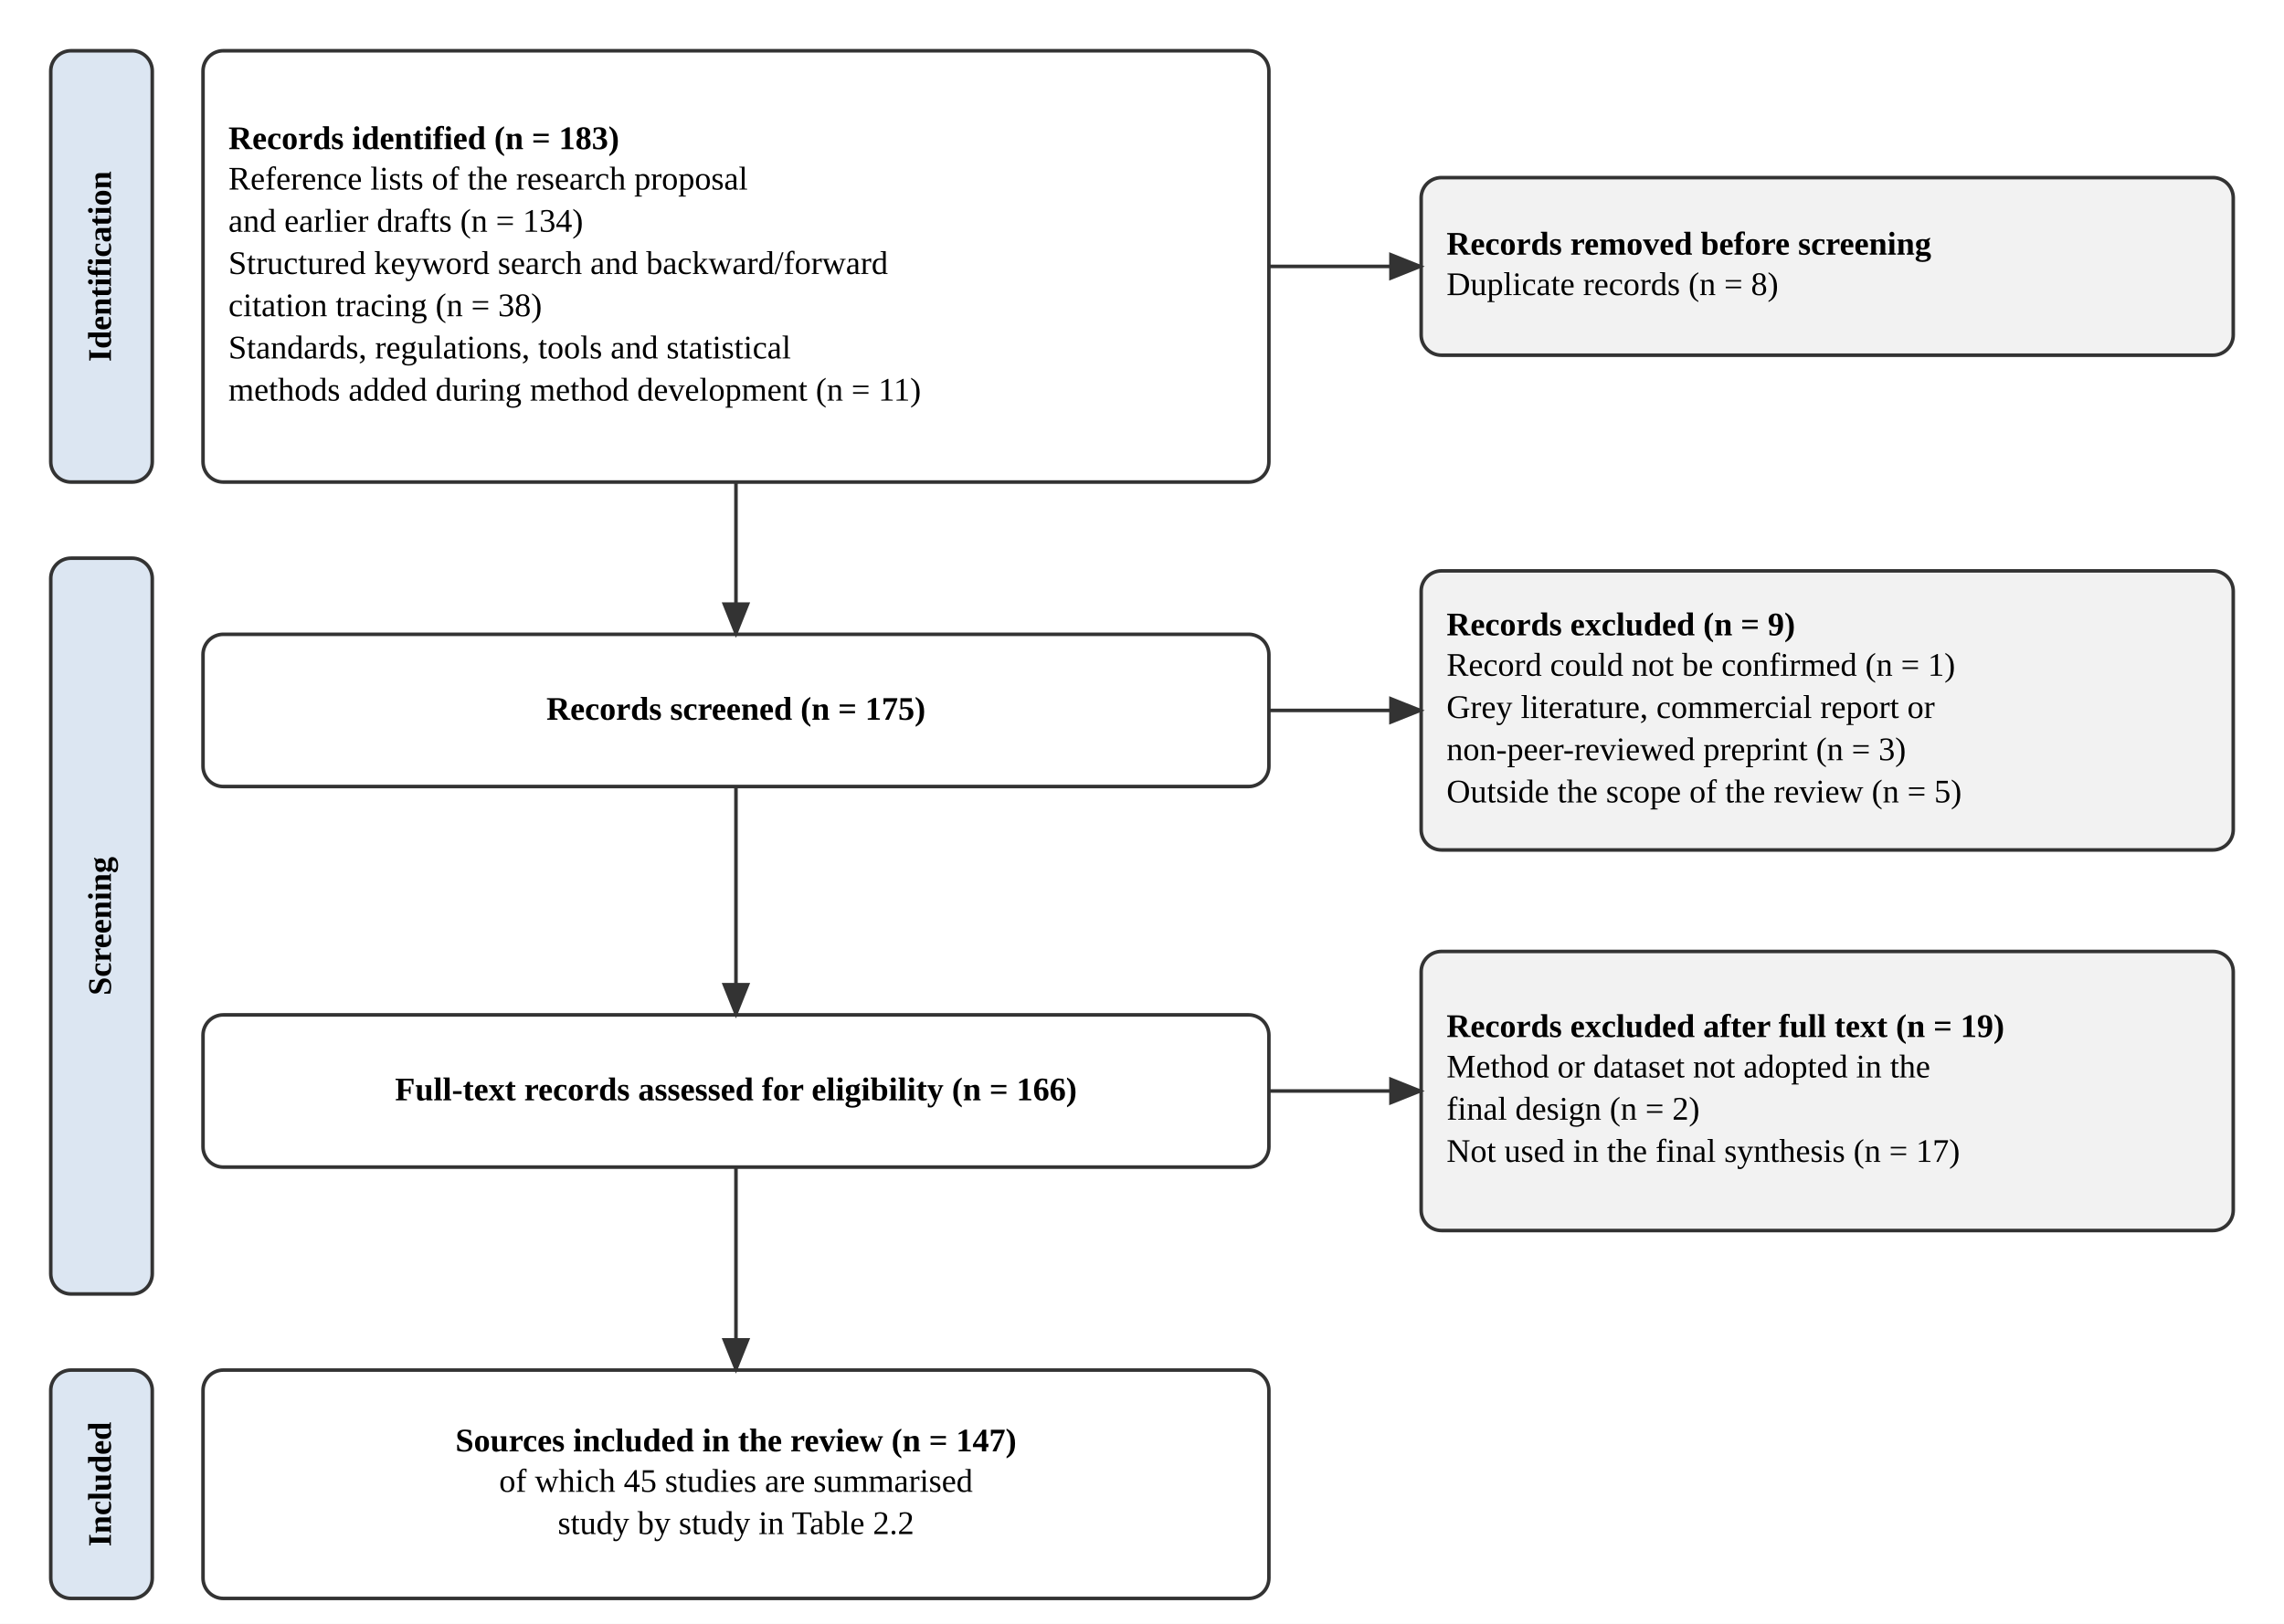
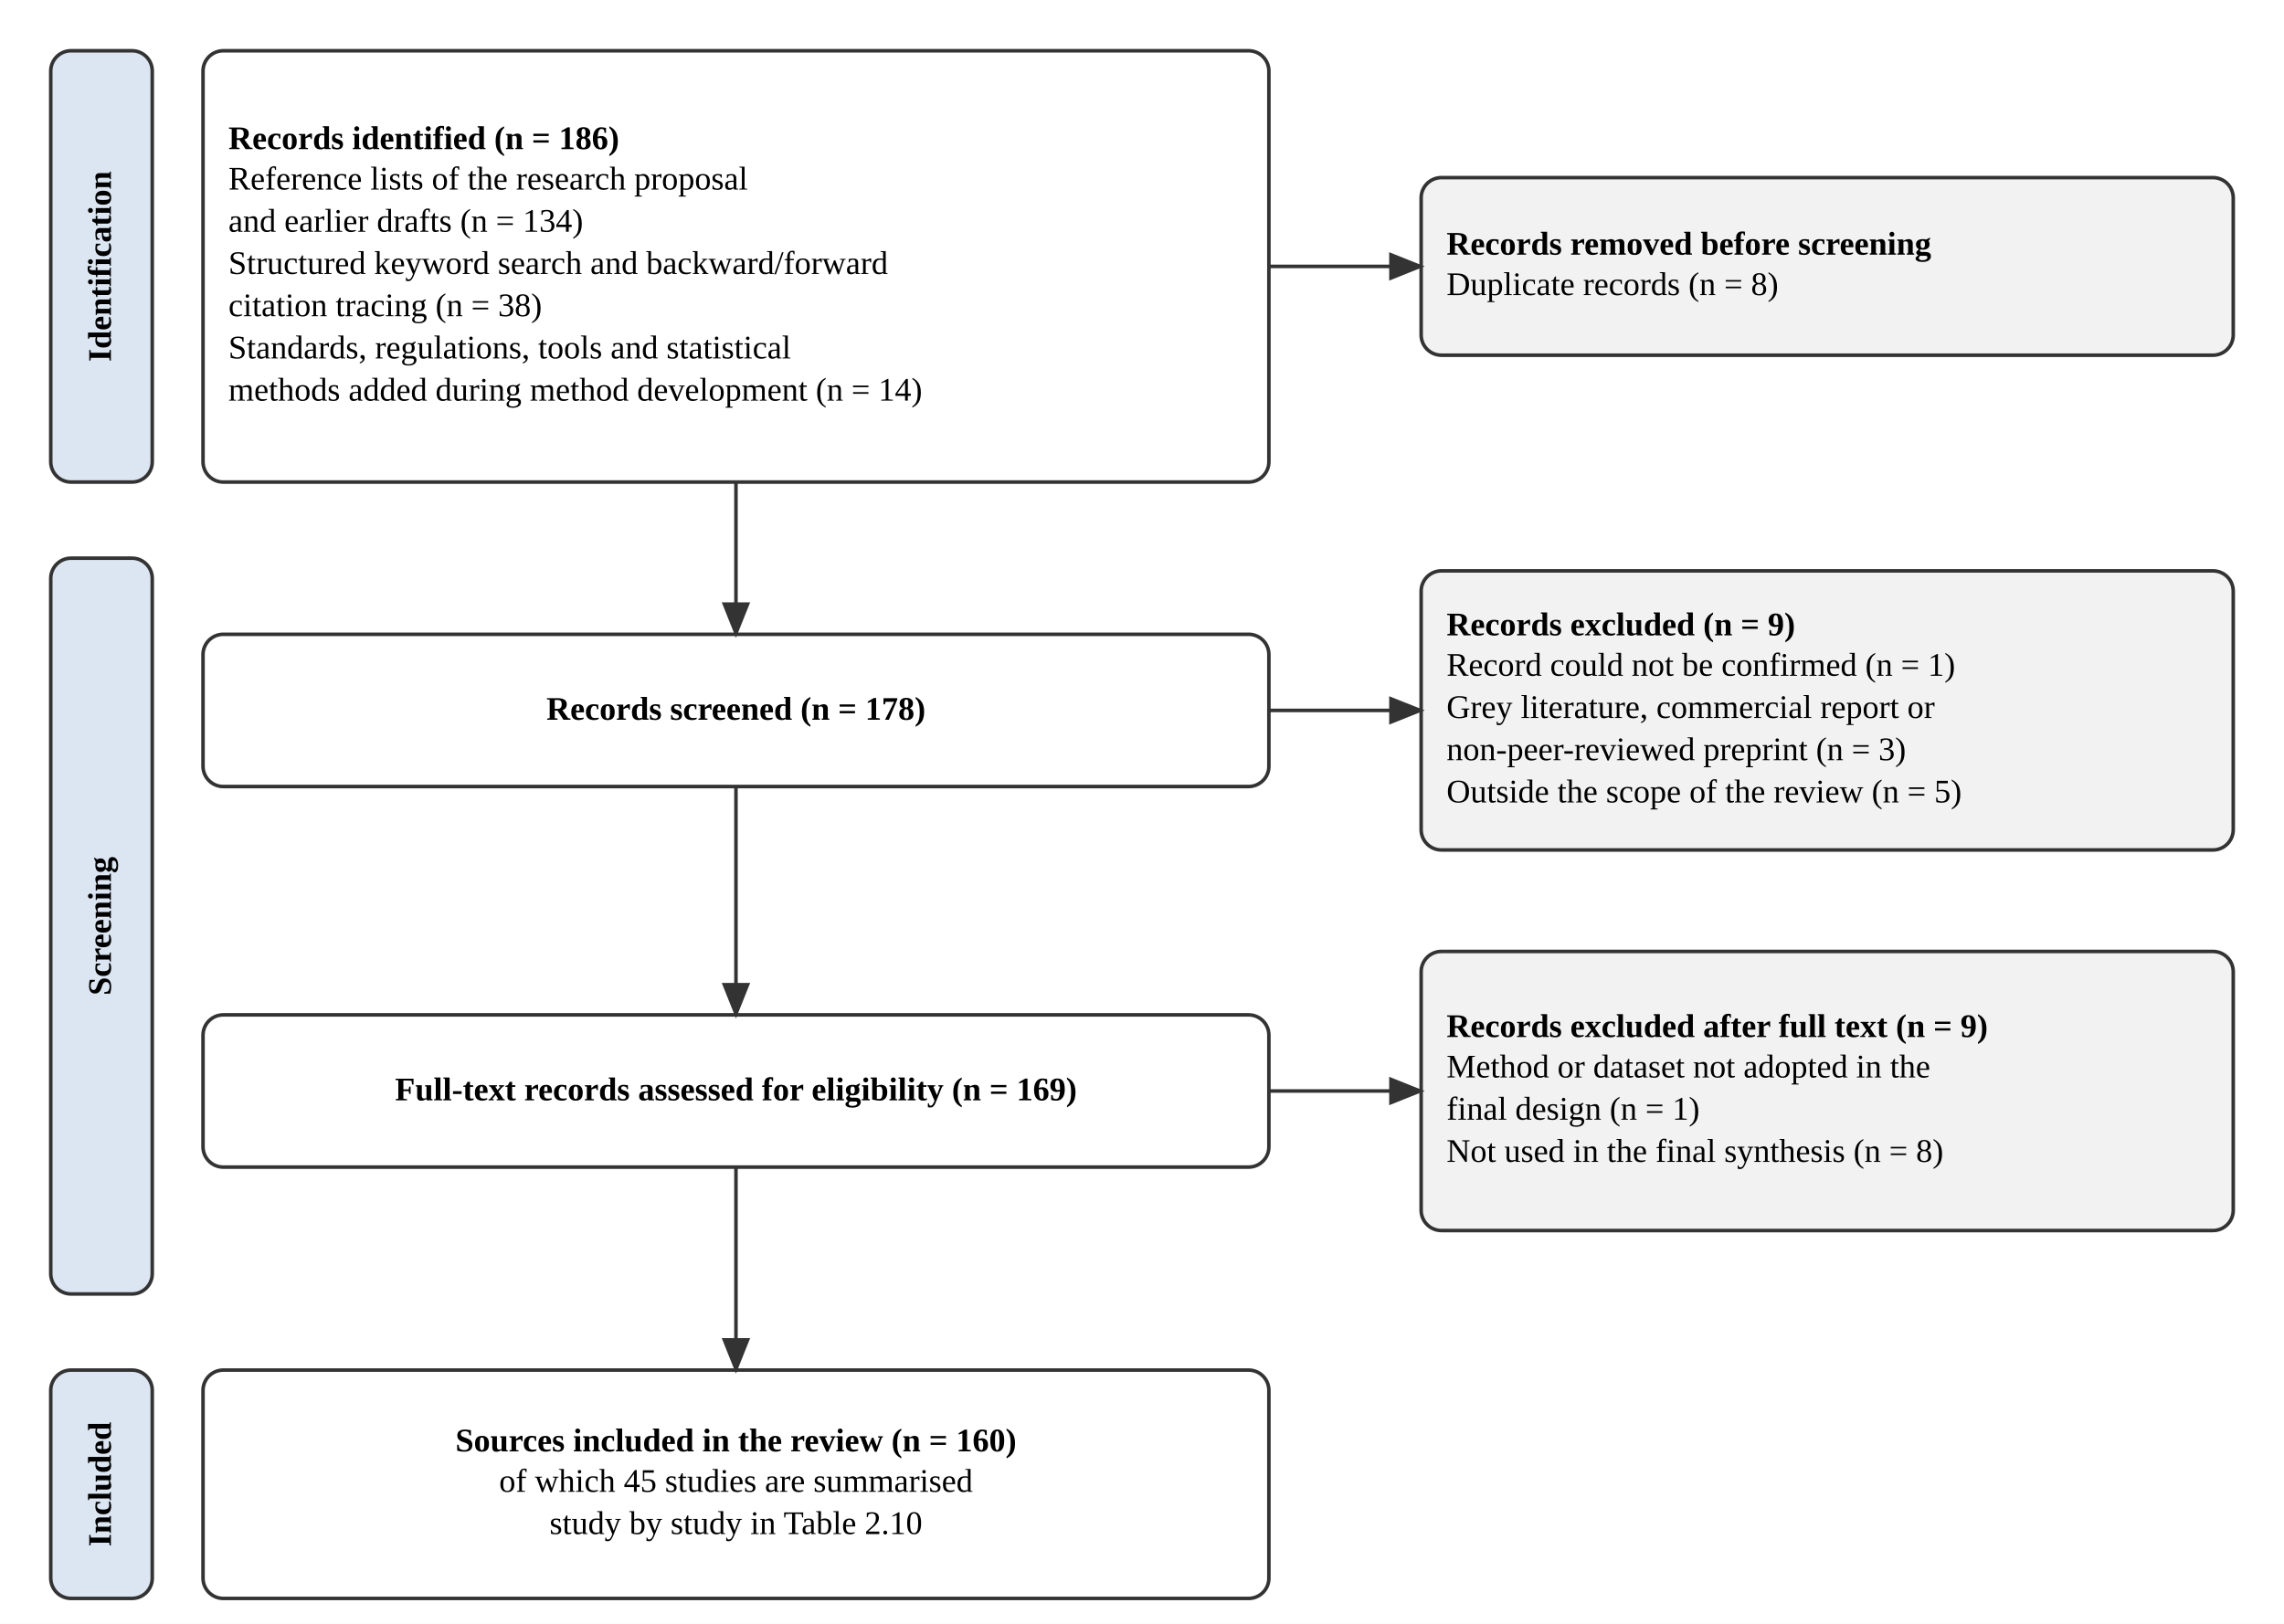
<svg xmlns="http://www.w3.org/2000/svg" width="900" height="640" viewBox="0 0 900 640" font-family="Times New Roman, Liberation Serif, serif">
  <defs>
    <marker id="a" markerWidth="10" markerHeight="8" refX="9" refY="4" orient="auto">
      <path d="M0,0 L10,4 L0,8 z" fill="#333333" />
    </marker>
  </defs>
  <rect width="900" height="640" fill="#FFFFFF" />
  <rect x="20" y="20" width="40" height="170" rx="8" fill="#DCE6F2" stroke="#333333" stroke-width="1.4" />
  <text x="40.0" y="105.0" font-size="13" font-weight="bold" text-anchor="middle" dominant-baseline="middle" transform="rotate(-90 40.0 105.0)">Identification</text>
  <rect x="20" y="220" width="40" height="290" rx="8" fill="#DCE6F2" stroke="#333333" stroke-width="1.4" />
  <text x="40.0" y="365.0" font-size="13" font-weight="bold" text-anchor="middle" dominant-baseline="middle" transform="rotate(-90 40.0 365.0)">Screening</text>
  <rect x="20" y="540" width="40" height="90" rx="8" fill="#DCE6F2" stroke="#333333" stroke-width="1.4" />
  <text x="40.0" y="585.0" font-size="13" font-weight="bold" text-anchor="middle" dominant-baseline="middle" transform="rotate(-90 40.0 585.0)">Included</text>
  <rect x="80" y="20" width="420" height="170" rx="8" fill="#FFFFFF" stroke="#333333" stroke-width="1.4" />
-   <text x="90" y="55.08" font-size="13" text-anchor="start" dominant-baseline="middle" font-weight="bold">Records identified (n = 183)</text>
+   <text x="90" y="55.08" font-size="13" text-anchor="start" dominant-baseline="middle" font-weight="bold">Records identified (n = 186)</text>
  <text x="90" y="71.72" font-size="13" text-anchor="start" dominant-baseline="middle">Reference lists of the research proposal</text>
  <text x="90" y="88.36" font-size="13" text-anchor="start" dominant-baseline="middle">and earlier drafts (n = 134)</text>
  <text x="90" y="105.0" font-size="13" text-anchor="start" dominant-baseline="middle">Structured keyword search and backward/forward</text>
  <text x="90" y="121.64" font-size="13" text-anchor="start" dominant-baseline="middle">citation tracing (n = 38)</text>
  <text x="90" y="138.28" font-size="13" text-anchor="start" dominant-baseline="middle">Standards, regulations, tools and statistical</text>
-   <text x="90" y="154.92" font-size="13" text-anchor="start" dominant-baseline="middle">methods added during method development (n = 11)</text>
+   <text x="90" y="154.92" font-size="13" text-anchor="start" dominant-baseline="middle">methods added during method development (n = 14)</text>
  <rect x="560" y="70" width="320" height="70" rx="8" fill="#F2F2F2" stroke="#333333" stroke-width="1.4" />
  <text x="570" y="96.68" font-size="13" text-anchor="start" dominant-baseline="middle" font-weight="bold">Records removed before screening</text>
  <text x="570" y="113.32" font-size="13" text-anchor="start" dominant-baseline="middle">Duplicate records (n = 8)</text>
  <rect x="80" y="250" width="420" height="60" rx="8" fill="#FFFFFF" stroke="#333333" stroke-width="1.4" />
-   <text x="290.0" y="280.0" font-size="13" text-anchor="middle" dominant-baseline="middle" font-weight="bold">Records screened (n = 175)</text>
+   <text x="290.0" y="280.0" font-size="13" text-anchor="middle" dominant-baseline="middle" font-weight="bold">Records screened (n = 178)</text>
  <rect x="560" y="225" width="320" height="110" rx="8" fill="#F2F2F2" stroke="#333333" stroke-width="1.4" />
  <text x="570" y="246.72" font-size="13" text-anchor="start" dominant-baseline="middle" font-weight="bold">Records excluded (n = 9)</text>
  <text x="570" y="263.36" font-size="13" text-anchor="start" dominant-baseline="middle">Record could not be confirmed (n = 1)</text>
  <text x="570" y="280.0" font-size="13" text-anchor="start" dominant-baseline="middle">Grey literature, commercial report or</text>
  <text x="570" y="296.64" font-size="13" text-anchor="start" dominant-baseline="middle">non-peer-reviewed preprint (n = 3)</text>
  <text x="570" y="313.28" font-size="13" text-anchor="start" dominant-baseline="middle">Outside the scope of the review (n = 5)</text>
  <rect x="80" y="400" width="420" height="60" rx="8" fill="#FFFFFF" stroke="#333333" stroke-width="1.4" />
-   <text x="290.0" y="430.0" font-size="13" text-anchor="middle" dominant-baseline="middle" font-weight="bold">Full-text records assessed for eligibility (n = 166)</text>
+   <text x="290.0" y="430.0" font-size="13" text-anchor="middle" dominant-baseline="middle" font-weight="bold">Full-text records assessed for eligibility (n = 169)</text>
  <rect x="560" y="375" width="320" height="110" rx="8" fill="#F2F2F2" stroke="#333333" stroke-width="1.4" />
-   <text x="570" y="405.04" font-size="13" text-anchor="start" dominant-baseline="middle" font-weight="bold">Records excluded after full text (n = 19)</text>
+   <text x="570" y="405.04" font-size="13" text-anchor="start" dominant-baseline="middle" font-weight="bold">Records excluded after full text (n = 9)</text>
  <text x="570" y="421.68" font-size="13" text-anchor="start" dominant-baseline="middle">Method or dataset not adopted in the</text>
-   <text x="570" y="438.32" font-size="13" text-anchor="start" dominant-baseline="middle">final design (n = 2)</text>
-   <text x="570" y="454.96" font-size="13" text-anchor="start" dominant-baseline="middle">Not used in the final synthesis (n = 17)</text>
+   <text x="570" y="438.32" font-size="13" text-anchor="start" dominant-baseline="middle">final design (n = 1)</text>
+   <text x="570" y="454.96" font-size="13" text-anchor="start" dominant-baseline="middle">Not used in the final synthesis (n = 8)</text>
  <rect x="80" y="540" width="420" height="90" rx="8" fill="#FFFFFF" stroke="#333333" stroke-width="1.4" />
-   <text x="290.0" y="568.36" font-size="13" text-anchor="middle" dominant-baseline="middle" font-weight="bold">Sources included in the review (n = 147)</text>
+   <text x="290.0" y="568.36" font-size="13" text-anchor="middle" dominant-baseline="middle" font-weight="bold">Sources included in the review (n = 160)</text>
  <text x="290.0" y="585.0" font-size="13" text-anchor="middle" dominant-baseline="middle">of which 45 studies are summarised</text>
-   <text x="290.0" y="601.64" font-size="13" text-anchor="middle" dominant-baseline="middle">study by study in Table 2.2</text>
+   <text x="290.0" y="601.64" font-size="13" text-anchor="middle" dominant-baseline="middle">study by study in Table 2.10</text>
  <path d="M290.0,190 L290.0,250" fill="none" stroke="#333333" stroke-width="1.4" marker-end="url(#a)" />
  <path d="M500,105.0 L560,105.0" fill="none" stroke="#333333" stroke-width="1.4" marker-end="url(#a)" />
  <path d="M290.0,310 L290.0,400" fill="none" stroke="#333333" stroke-width="1.4" marker-end="url(#a)" />
  <path d="M500,280.0 L560,280.0" fill="none" stroke="#333333" stroke-width="1.4" marker-end="url(#a)" />
  <path d="M290.0,460 L290.0,540" fill="none" stroke="#333333" stroke-width="1.4" marker-end="url(#a)" />
  <path d="M500,430.0 L560,430.0" fill="none" stroke="#333333" stroke-width="1.4" marker-end="url(#a)" />
</svg>
